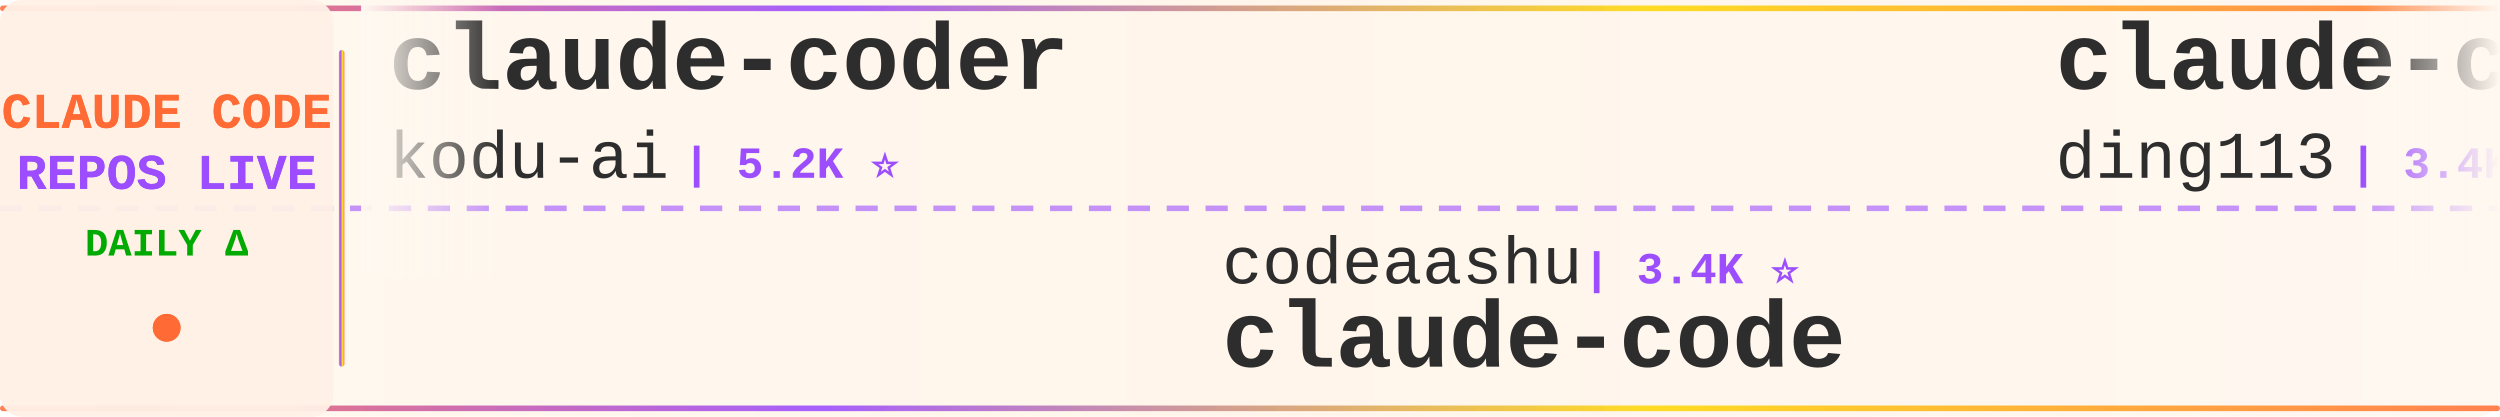
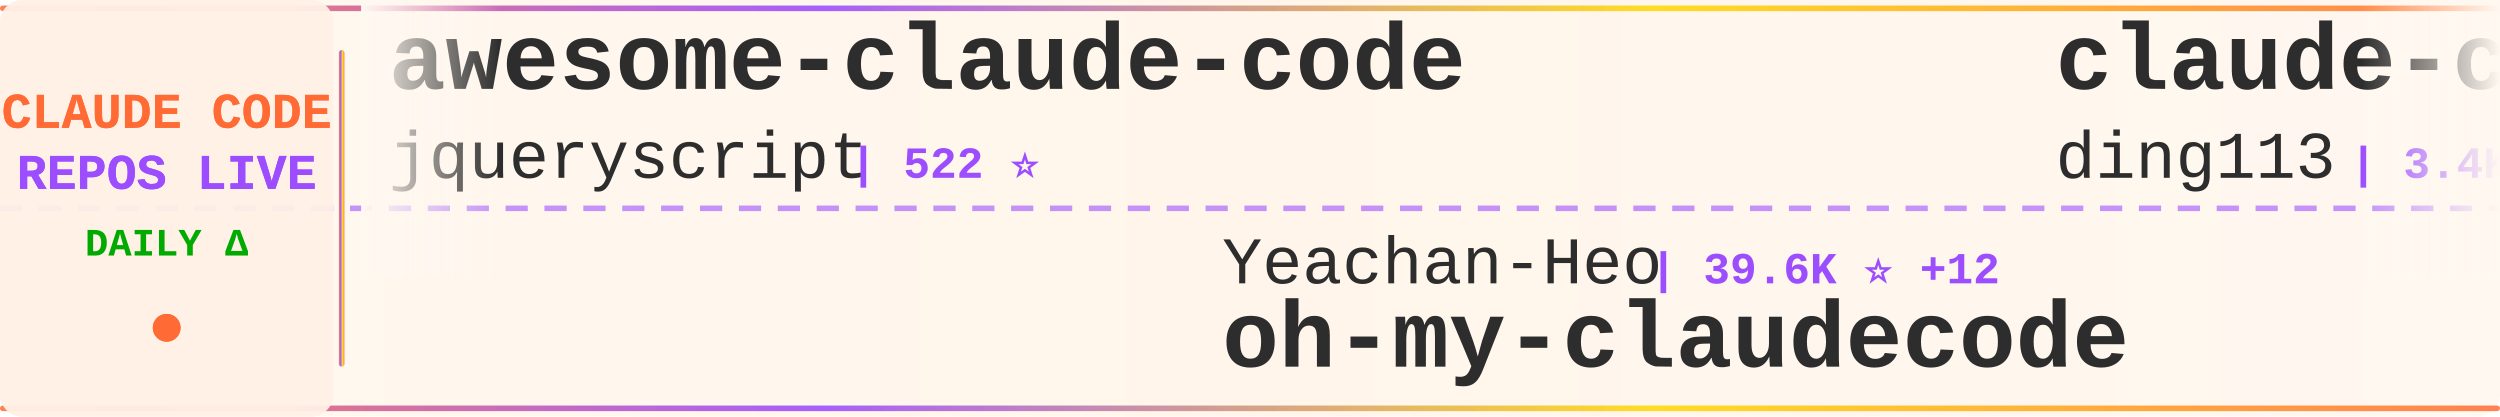
<svg xmlns="http://www.w3.org/2000/svg" width="900" height="150">
  <defs>
    <linearGradient id="tickerBg" x1="0%" y1="0%" x2="100%" y2="0%">
      <stop offset="0%" style="stop-color:#fff8f0;stop-opacity:0.98" />
      <stop offset="50%" style="stop-color:#fff5eb;stop-opacity:1" />
      <stop offset="100%" style="stop-color:#fff8f0;stop-opacity:0.98" />
    </linearGradient>
    <linearGradient id="borderGrad" x1="0%" y1="0%" x2="100%" y2="0%">
      <stop offset="0%" style="stop-color:#FF6B35;stop-opacity:0.85">
        <animate attributeName="stop-opacity" values="0.85;1;0.85" dur="2s" repeatCount="indefinite" />
      </stop>
      <stop offset="33%" style="stop-color:#9C4EFF;stop-opacity:0.9">
        <animate attributeName="stop-opacity" values="0.9;1;0.9" dur="2.2s" repeatCount="indefinite" />
      </stop>
      <stop offset="66%" style="stop-color:#FFD700;stop-opacity:0.85">
        <animate attributeName="stop-opacity" values="0.85;1;0.85" dur="1.8s" repeatCount="indefinite" />
      </stop>
      <stop offset="100%" style="stop-color:#FF6B35;stop-opacity:0.85">
        <animate attributeName="stop-opacity" values="0.85;1;0.85" dur="2s" repeatCount="indefinite" />
      </stop>
    </linearGradient>
    <filter id="textGlow">
      <feGaussianBlur stdDeviation="0.15" result="coloredBlur" />
      <feMerge>
        <feMergeNode in="coloredBlur" />
        <feMergeNode in="SourceGraphic" />
      </feMerge>
    </filter>
    <filter id="metricGlow">
      <feGaussianBlur stdDeviation="0.2" result="coloredBlur" />
      <feMerge>
        <feMergeNode in="coloredBlur" />
        <feMergeNode in="SourceGraphic" />
      </feMerge>
    </filter>
    <linearGradient id="leftFade" x1="0%" y1="0%" x2="100%" y2="0%">
      <stop offset="0%" style="stop-color:#fff8f0;stop-opacity:1" />
      <stop offset="100%" style="stop-color:#fff8f0;stop-opacity:0" />
    </linearGradient>
    <linearGradient id="rightFade" x1="0%" y1="0%" x2="100%" y2="0%">
      <stop offset="0%" style="stop-color:#fff8f0;stop-opacity:0" />
      <stop offset="100%" style="stop-color:#fff8f0;stop-opacity:1" />
    </linearGradient>
  </defs>
  <rect width="900" height="150" fill="url(#tickerBg)" rx="8" />
  <rect x="0" y="2" width="900" height="2" fill="url(#borderGrad)" rx="1" />
  <rect x="0" y="146" width="900" height="2" fill="url(#borderGrad)" rx="1" />
  <line x1="0" y1="75" x2="900" y2="75" stroke="#9C4EFF" stroke-width="2" stroke-dasharray="8 6" opacity="0.6" />
  <rect x="0" y="0" width="120" height="150" fill="#fff0e6" opacity="0.95" rx="8" />
  <text x="60" y="46" font-family="'Courier New', monospace" font-size="18" font-weight="bold" fill="#FF6B35" text-anchor="middle" filter="url(#textGlow)">
    CLAUDE CODE
  </text>
  <text x="60" y="68" font-family="'Courier New', monospace" font-size="18" font-weight="bold" fill="#9C4EFF" text-anchor="middle" filter="url(#textGlow)">
    REPOS LIVE
  </text>
  <text x="60" y="92" font-family="'Courier New', monospace" font-size="14" font-weight="bold" fill="#00aa00" text-anchor="middle">
    DAILY Δ
  </text>
  <circle cx="60" cy="118" r="5" fill="#FF6B35" filter="url(#metricGlow)">
    <animate attributeName="r" values="4;6;4" dur="1.5s" repeatCount="indefinite" />
    <animate attributeName="opacity" values="0.6;1;0.6" dur="1.5s" repeatCount="indefinite" />
  </circle>
  <rect x="122" y="18" width="2" height="114" fill="url(#borderGrad)" rx="1" />
  <clipPath id="tickerClip">
    <rect x="130" y="0" width="770" height="150" />
  </clipPath>
  <g clip-path="url(#tickerClip)">
    <g id="tickerItems">
      <animateTransform attributeName="transform" attributeType="XML" type="translate" from="0 0" to="-3000 0" dur="54s" repeatCount="indefinite" />
      <g transform="translate(0, 0)">
-         <text x="140" y="32" font-family="'Courier New', monospace" font-size="34" font-weight="bold" fill="#2d2d2d">claude-coder</text>
-         <text x="140" y="64" font-family="'Courier New', monospace" font-size="24" font-weight="normal" fill="#2d2d2d" opacity="1.0">kodu-ai</text>
-         <text x="246" y="64" font-family="'Courier New', monospace" font-size="16" font-weight="bold" fill="#9C4EFF"> | 5.2K ⭐</text>
+         <text x="140" y="32" font-family="'Courier New', monospace" font-size="34" font-weight="bold" fill="#2d2d2d">awesome-claude-code</text>
+         <text x="140" y="64" font-family="'Courier New', monospace" font-size="24" font-weight="normal" fill="#2d2d2d" opacity="1.0">jqueryscript</text>
+         <text x="306" y="64" font-family="'Courier New', monospace" font-size="16" font-weight="bold" fill="#9C4EFF"> | 522 ⭐</text>
      </g>
      <g transform="translate(300, 0)">
-         <text x="140" y="102" font-family="'Courier New', monospace" font-size="24" font-weight="normal" fill="#2d2d2d" opacity="1.0">codeaashu</text>
-         <text x="270" y="102" font-family="'Courier New', monospace" font-size="16" font-weight="bold" fill="#9C4EFF"> | 3.4K ⭐</text>
-         <text x="140" y="132" font-family="'Courier New', monospace" font-size="34" font-weight="bold" fill="#2d2d2d">claude-code</text>
+         <text x="140" y="102" font-family="'Courier New', monospace" font-size="24" font-weight="normal" fill="#2d2d2d" opacity="1.0">Yeachan-Heo</text>
+         <text x="294" y="102" font-family="'Courier New', monospace" font-size="16" font-weight="bold" fill="#9C4EFF"> | 39.6K ⭐ +12</text>
+         <text x="140" y="132" font-family="'Courier New', monospace" font-size="34" font-weight="bold" fill="#2d2d2d">oh-my-claudecode</text>
      </g>
      <g transform="translate(600, 0)">
        <text x="140" y="32" font-family="'Courier New', monospace" font-size="34" font-weight="bold" fill="#2d2d2d">claude-code-hub</text>
        <text x="140" y="64" font-family="'Courier New', monospace" font-size="24" font-weight="normal" fill="#2d2d2d" opacity="1.0">ding113</text>
-         <text x="246" y="64" font-family="'Courier New', monospace" font-size="16" font-weight="bold" fill="#9C4EFF"> | 3.4K ⭐</text>
+         <text x="246" y="64" font-family="'Courier New', monospace" font-size="16" font-weight="bold" fill="#9C4EFF"> | 3.4K ⭐ +1</text>
      </g>
      <g transform="translate(900, 0)">
-         <text x="140" y="102" font-family="'Courier New', monospace" font-size="24" font-weight="normal" fill="#2d2d2d" opacity="1.0">diet103</text>
-         <text x="246" y="102" font-family="'Courier New', monospace" font-size="16" font-weight="bold" fill="#9C4EFF"> | 10.0K ⭐</text>
-         <text x="140" y="132" font-family="'Courier New', monospace" font-size="34" font-weight="bold" fill="#2d2d2d">claude-code-infrastructu...</text>
+         <text x="140" y="102" font-family="'Courier New', monospace" font-size="24" font-weight="normal" fill="#2d2d2d" opacity="1.0">anthropics</text>
+         <text x="282" y="102" font-family="'Courier New', monospace" font-size="16" font-weight="bold" fill="#9C4EFF"> | 6.3K ⭐ +4</text>
+         <text x="140" y="132" font-family="'Courier New', monospace" font-size="34" font-weight="bold" fill="#2d2d2d">claude-code-security-rev...</text>
      </g>
      <g transform="translate(1200, 0)">
-         <text x="140" y="32" font-family="'Courier New', monospace" font-size="34" font-weight="bold" fill="#2d2d2d">claude-code-from-source</text>
-         <text x="140" y="64" font-family="'Courier New', monospace" font-size="24" font-weight="normal" fill="#2d2d2d" opacity="1.0">alejandrobalderas</text>
-         <text x="366" y="64" font-family="'Courier New', monospace" font-size="16" font-weight="bold" fill="#9C4EFF"> | 3.0K ⭐ +1</text>
+         <text x="140" y="32" font-family="'Courier New', monospace" font-size="34" font-weight="bold" fill="#2d2d2d">claude-code-my-workflow</text>
+         <text x="140" y="64" font-family="'Courier New', monospace" font-size="24" font-weight="normal" fill="#2d2d2d" opacity="1.0">pedrohcgs</text>
+         <text x="270" y="64" font-family="'Courier New', monospace" font-size="16" font-weight="bold" fill="#9C4EFF"> | 1.6K ⭐ +6</text>
      </g>
      <g transform="translate(1500, 0)">
-         <text x="140" y="102" font-family="'Courier New', monospace" font-size="24" font-weight="normal" fill="#2d2d2d" opacity="1.0">disler</text>
-         <text x="234" y="102" font-family="'Courier New', monospace" font-size="16" font-weight="bold" fill="#9C4EFF"> | 3.9K ⭐</text>
-         <text x="140" y="132" font-family="'Courier New', monospace" font-size="34" font-weight="bold" fill="#2d2d2d">claude-code-hooks-master...</text>
+         <text x="140" y="102" font-family="'Courier New', monospace" font-size="24" font-weight="normal" fill="#2d2d2d" opacity="1.0">asgeirtj</text>
+         <text x="258" y="102" font-family="'Courier New', monospace" font-size="16" font-weight="bold" fill="#9C4EFF"> | 69.0K ⭐ +25</text>
+         <text x="140" y="132" font-family="'Courier New', monospace" font-size="34" font-weight="bold" fill="#2d2d2d">system_prompts_leaks</text>
      </g>
      <g transform="translate(1800, 0)">
-         <text x="140" y="32" font-family="'Courier New', monospace" font-size="34" font-weight="bold" fill="#2d2d2d">awesome-claude-code-tool...</text>
-         <text x="140" y="64" font-family="'Courier New', monospace" font-size="24" font-weight="normal" fill="#2d2d2d" opacity="1.0">rohitg00</text>
-         <text x="258" y="64" font-family="'Courier New', monospace" font-size="16" font-weight="bold" fill="#9C4EFF"> | 2.7K ⭐ +2</text>
+         <text x="140" y="32" font-family="'Courier New', monospace" font-size="34" font-weight="bold" fill="#2d2d2d">Claude-Code-Game-Studios</text>
+         <text x="140" y="64" font-family="'Courier New', monospace" font-size="24" font-weight="normal" fill="#2d2d2d" opacity="1.0">Donchitos</text>
+         <text x="270" y="64" font-family="'Courier New', monospace" font-size="16" font-weight="bold" fill="#9C4EFF"> | 25.8K ⭐ +20</text>
      </g>
      <g transform="translate(2100, 0)">
-         <text x="140" y="102" font-family="'Courier New', monospace" font-size="24" font-weight="normal" fill="#2d2d2d" opacity="1.0">Onewon</text>
-         <text x="234" y="102" font-family="'Courier New', monospace" font-size="16" font-weight="bold" fill="#9C4EFF"> | 182 ⭐</text>
-         <text x="140" y="132" font-family="'Courier New', monospace" font-size="34" font-weight="bold" fill="#2d2d2d">claude-code</text>
+         <text x="140" y="102" font-family="'Courier New', monospace" font-size="24" font-weight="normal" fill="#2d2d2d" opacity="1.0">Chachamaru127</text>
+         <text x="318" y="102" font-family="'Courier New', monospace" font-size="16" font-weight="bold" fill="#9C4EFF"> | 3.1K ⭐ +1</text>
+         <text x="140" y="132" font-family="'Courier New', monospace" font-size="34" font-weight="bold" fill="#2d2d2d">claude-code-harness</text>
      </g>
      <g transform="translate(2400, 0)">
-         <text x="140" y="32" font-family="'Courier New', monospace" font-size="34" font-weight="bold" fill="#2d2d2d">free-claude-code</text>
-         <text x="140" y="64" font-family="'Courier New', monospace" font-size="24" font-weight="normal" fill="#2d2d2d" opacity="1.0">Alishahryar1</text>
-         <text x="306" y="64" font-family="'Courier New', monospace" font-size="16" font-weight="bold" fill="#9C4EFF"> | 56.7K ⭐ +6</text>
+         <text x="140" y="32" font-family="'Courier New', monospace" font-size="34" font-weight="bold" fill="#2d2d2d">claude-code-sourcemap</text>
+         <text x="140" y="64" font-family="'Courier New', monospace" font-size="24" font-weight="normal" fill="#2d2d2d" opacity="1.0">ChinaSiro</text>
+         <text x="270" y="64" font-family="'Courier New', monospace" font-size="16" font-weight="bold" fill="#9C4EFF"> | 9.7K ⭐ +1</text>
      </g>
      <g transform="translate(2700, 0)">
-         <text x="140" y="102" font-family="'Courier New', monospace" font-size="24" font-weight="normal" fill="#2d2d2d" opacity="1.0">overwirehq</text>
-         <text x="282" y="102" font-family="'Courier New', monospace" font-size="16" font-weight="bold" fill="#9C4EFF"> | 2.8K ⭐</text>
-         <text x="140" y="132" font-family="'Courier New', monospace" font-size="34" font-weight="bold" fill="#2d2d2d">claude-code-telegram</text>
+         <text x="140" y="102" font-family="'Courier New', monospace" font-size="24" font-weight="normal" fill="#2d2d2d" opacity="1.0">ponponon</text>
+         <text x="258" y="102" font-family="'Courier New', monospace" font-size="16" font-weight="bold" fill="#9C4EFF"> | 2.3K ⭐</text>
+         <text x="140" y="132" font-family="'Courier New', monospace" font-size="34" font-weight="bold" fill="#2d2d2d">claude_code_src</text>
      </g>
      <g transform="translate(3000, 0)">
-         <text x="140" y="32" font-family="'Courier New', monospace" font-size="34" font-weight="bold" fill="#2d2d2d">claude-coder</text>
-         <text x="140" y="64" font-family="'Courier New', monospace" font-size="24" font-weight="normal" fill="#2d2d2d" opacity="1.0">kodu-ai</text>
-         <text x="246" y="64" font-family="'Courier New', monospace" font-size="16" font-weight="bold" fill="#9C4EFF"> | 5.2K ⭐</text>
+         <text x="140" y="32" font-family="'Courier New', monospace" font-size="34" font-weight="bold" fill="#2d2d2d">awesome-claude-code</text>
+         <text x="140" y="64" font-family="'Courier New', monospace" font-size="24" font-weight="normal" fill="#2d2d2d" opacity="1.0">jqueryscript</text>
+         <text x="306" y="64" font-family="'Courier New', monospace" font-size="16" font-weight="bold" fill="#9C4EFF"> | 522 ⭐</text>
      </g>
      <g transform="translate(3300, 0)">
-         <text x="140" y="102" font-family="'Courier New', monospace" font-size="24" font-weight="normal" fill="#2d2d2d" opacity="1.0">codeaashu</text>
-         <text x="270" y="102" font-family="'Courier New', monospace" font-size="16" font-weight="bold" fill="#9C4EFF"> | 3.4K ⭐</text>
-         <text x="140" y="132" font-family="'Courier New', monospace" font-size="34" font-weight="bold" fill="#2d2d2d">claude-code</text>
+         <text x="140" y="102" font-family="'Courier New', monospace" font-size="24" font-weight="normal" fill="#2d2d2d" opacity="1.0">Yeachan-Heo</text>
+         <text x="294" y="102" font-family="'Courier New', monospace" font-size="16" font-weight="bold" fill="#9C4EFF"> | 39.6K ⭐ +12</text>
+         <text x="140" y="132" font-family="'Courier New', monospace" font-size="34" font-weight="bold" fill="#2d2d2d">oh-my-claudecode</text>
      </g>
      <g transform="translate(3600, 0)">
        <text x="140" y="32" font-family="'Courier New', monospace" font-size="34" font-weight="bold" fill="#2d2d2d">claude-code-hub</text>
        <text x="140" y="64" font-family="'Courier New', monospace" font-size="24" font-weight="normal" fill="#2d2d2d" opacity="1.0">ding113</text>
-         <text x="246" y="64" font-family="'Courier New', monospace" font-size="16" font-weight="bold" fill="#9C4EFF"> | 3.4K ⭐</text>
+         <text x="246" y="64" font-family="'Courier New', monospace" font-size="16" font-weight="bold" fill="#9C4EFF"> | 3.4K ⭐ +1</text>
      </g>
      <g transform="translate(3900, 0)">
-         <text x="140" y="102" font-family="'Courier New', monospace" font-size="24" font-weight="normal" fill="#2d2d2d" opacity="1.0">diet103</text>
-         <text x="246" y="102" font-family="'Courier New', monospace" font-size="16" font-weight="bold" fill="#9C4EFF"> | 10.0K ⭐</text>
-         <text x="140" y="132" font-family="'Courier New', monospace" font-size="34" font-weight="bold" fill="#2d2d2d">claude-code-infrastructu...</text>
+         <text x="140" y="102" font-family="'Courier New', monospace" font-size="24" font-weight="normal" fill="#2d2d2d" opacity="1.0">anthropics</text>
+         <text x="282" y="102" font-family="'Courier New', monospace" font-size="16" font-weight="bold" fill="#9C4EFF"> | 6.3K ⭐ +4</text>
+         <text x="140" y="132" font-family="'Courier New', monospace" font-size="34" font-weight="bold" fill="#2d2d2d">claude-code-security-rev...</text>
      </g>
    </g>
  </g>
  <rect x="130" y="0" width="50" height="100" fill="url(#leftFade)" />
  <rect x="850" y="0" width="50" height="100" fill="url(#rightFade)" />
</svg>
